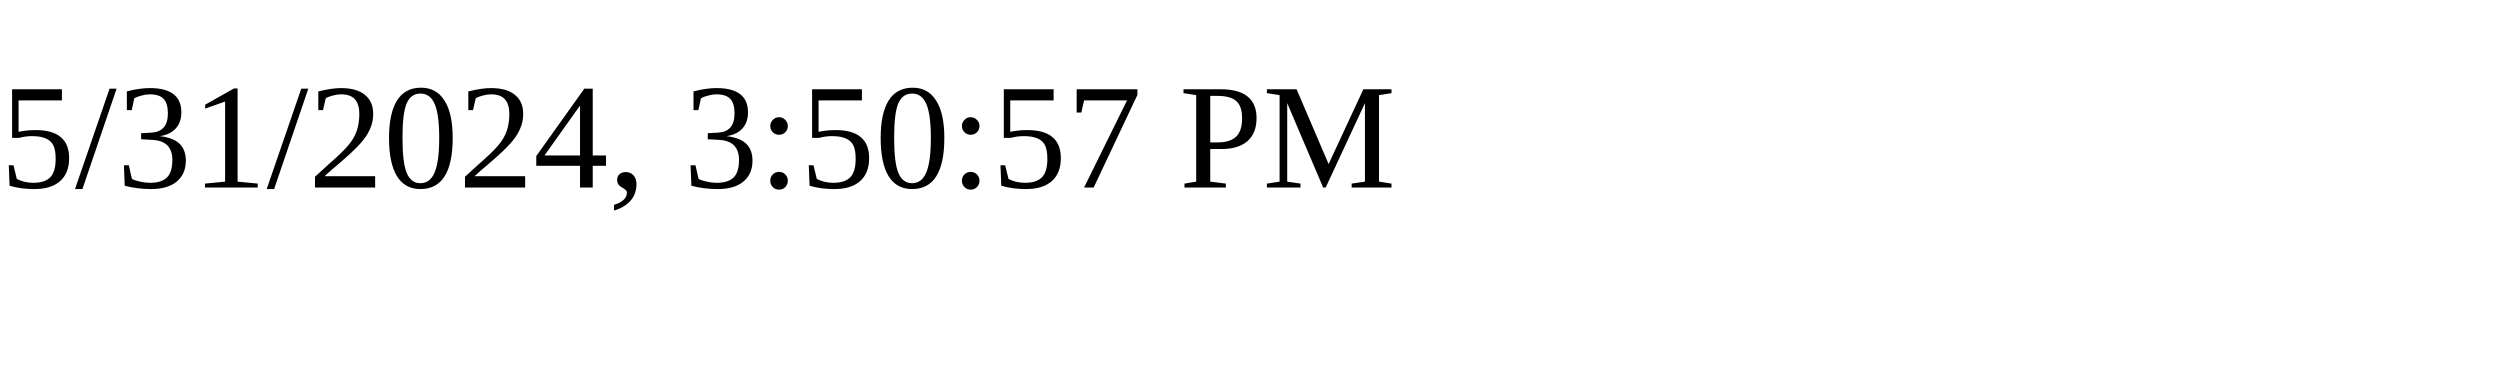
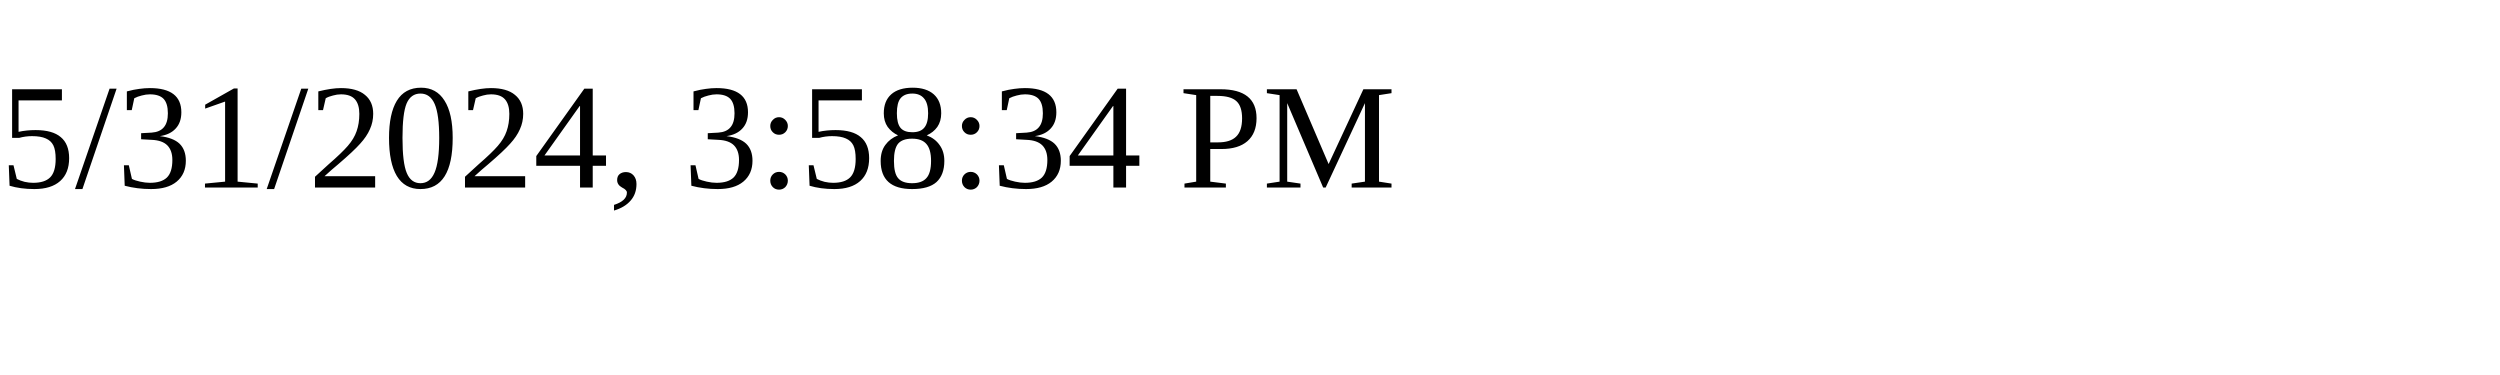
<svg xmlns="http://www.w3.org/2000/svg" height="30" width="200">
-   <text x="0" y="15">5/31/2024, 3:50:57 PM</text>
+   <text x="0" y="15">5/31/2024, 3:58:34 PM</text>
</svg>
